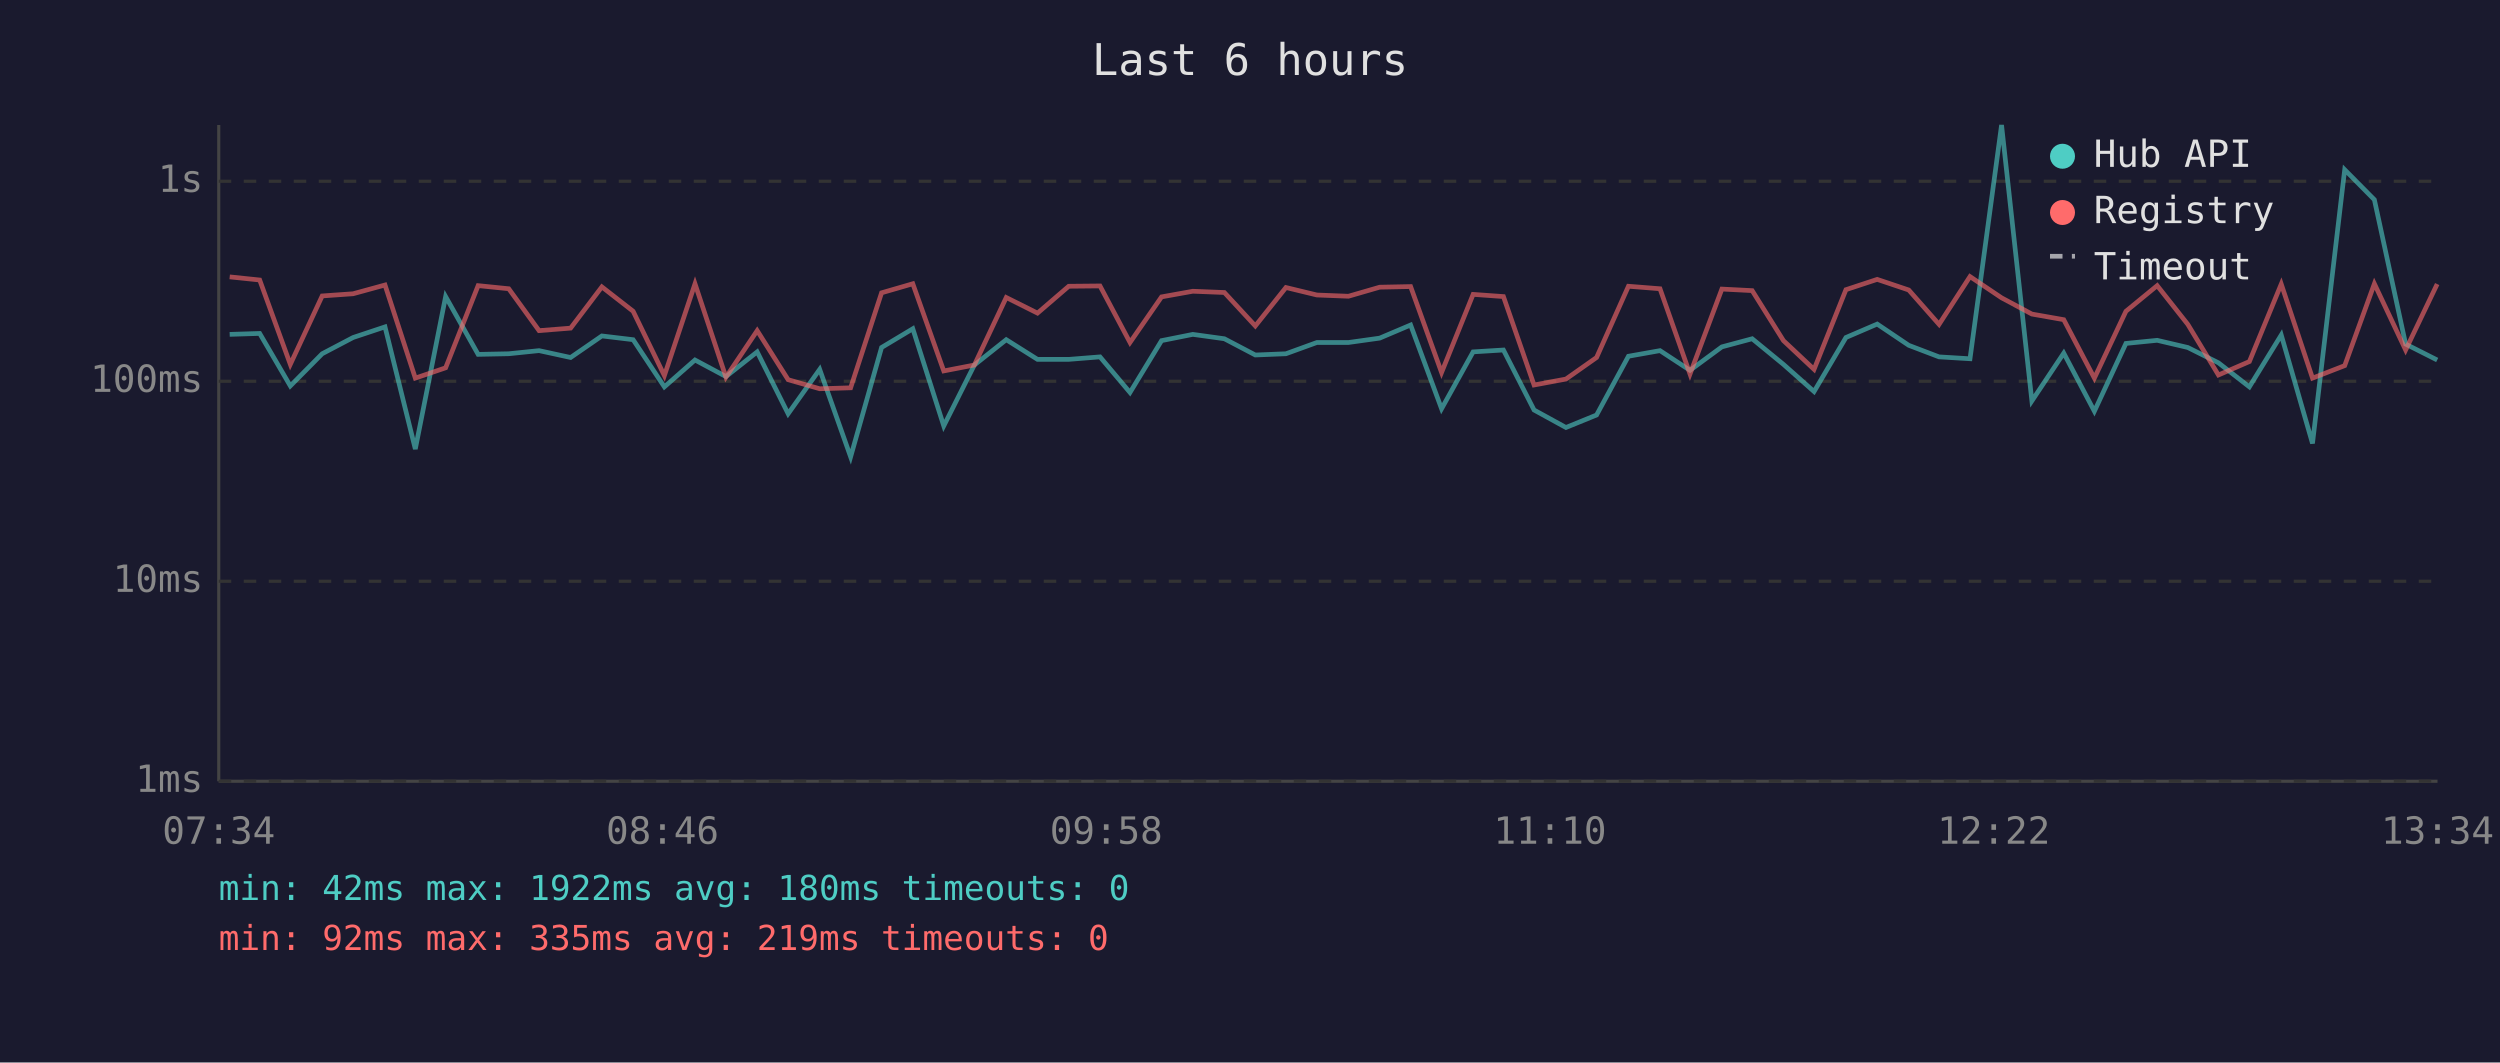
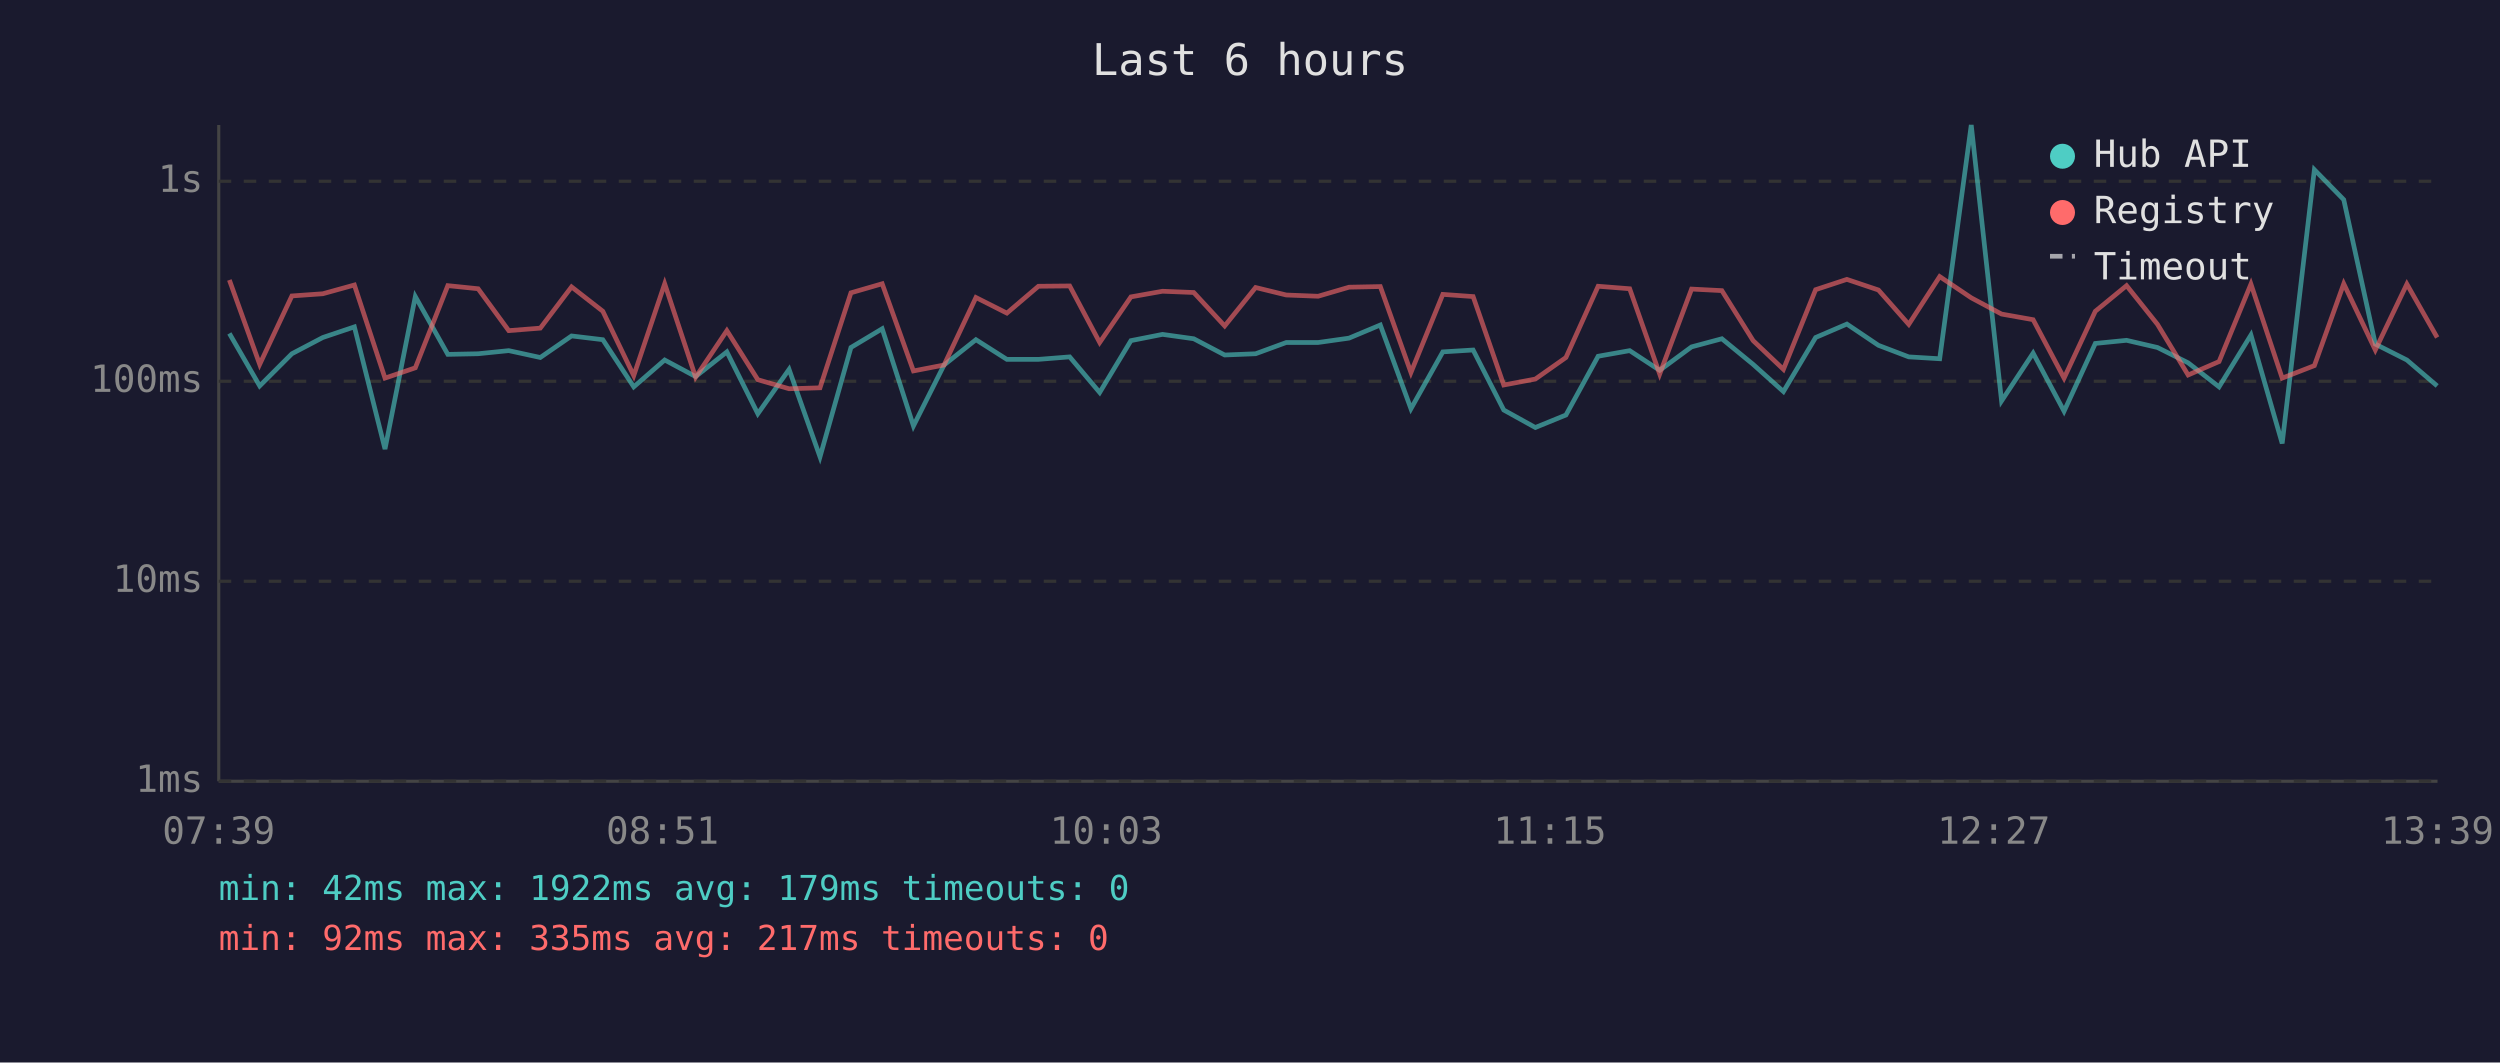
<svg xmlns="http://www.w3.org/2000/svg" viewBox="0 0 800 340" font-family="monospace" font-size="12">
  <rect width="800" height="340" fill="#1a1a2e" />
  <text x="400" y="24" fill="#e0e0e0" font-size="14" text-anchor="middle">Last 6 hours</text>
  <line x1="70" y1="40" x2="70" y2="250" stroke="#444" stroke-width="1" />
  <line x1="70" y1="250" x2="780" y2="250" stroke="#444" stroke-width="1" />
  <line x1="70" y1="250" x2="780" y2="250" stroke="#333" stroke-width="1" stroke-dasharray="4" />
  <text x="65" y="250" fill="#888" text-anchor="end" dominant-baseline="middle">1ms</text>
  <line x1="70" y1="186" x2="780" y2="186" stroke="#333" stroke-width="1" stroke-dasharray="4" />
  <text x="65" y="186" fill="#888" text-anchor="end" dominant-baseline="middle">10ms</text>
  <line x1="70" y1="122" x2="780" y2="122" stroke="#333" stroke-width="1" stroke-dasharray="4" />
  <text x="65" y="122" fill="#888" text-anchor="end" dominant-baseline="middle">100ms</text>
  <line x1="70" y1="58" x2="780" y2="58" stroke="#333" stroke-width="1" stroke-dasharray="4" />
  <text x="65" y="58" fill="#888" text-anchor="end" dominant-baseline="middle">1s</text>
-   <text x="70" y="270" fill="#888" text-anchor="middle">07:34</text>
-   <text x="212" y="270" fill="#888" text-anchor="middle">08:46</text>
-   <text x="354" y="270" fill="#888" text-anchor="middle">09:58</text>
-   <text x="496" y="270" fill="#888" text-anchor="middle">11:10</text>
-   <text x="638" y="270" fill="#888" text-anchor="middle">12:22</text>
-   <text x="780" y="270" fill="#888" text-anchor="middle">13:34</text>
-   <polyline points="73.5,107.0 83.1,106.7 92.9,123.5 103.1,113.2 113.0,108.0 123.2,104.6 132.9,143.7 142.6,94.9 153.0,113.4 162.8,113.2 172.5,112.2 182.6,114.4 192.6,107.5 202.6,108.7 212.6,123.8 222.4,115.2 232.3,120.5 242.3,112.6 252.2,132.4 262.3,118.2 272.2,146.2 282.1,111.2 292.1,105.2 302.0,136.3 311.8,116.8 322.0,108.7 332.0,115.0 342.0,115.0 352.0,114.2 361.6,125.6 371.7,109.0 381.7,107.0 391.8,108.4 401.7,113.6 411.5,113.2 421.4,109.6 431.5,109.6 441.5,108.2 451.4,104.0 461.3,130.8 471.4,112.6 481.1,112.0 490.9,131.2 501.1,136.8 510.9,132.8 521.1,114.0 531.2,112.2 540.8,118.5 551.0,111.0 560.7,108.4 570.7,116.6 580.5,125.3 590.7,108.0 600.7,103.7 610.8,110.5 620.5,114.2 630.4,114.8 640.5,40.0 650.2,128.3 660.4,113.0 670.2,131.6 680.3,109.9 690.3,108.9 700.1,111.2 709.9,116.1 719.8,123.8 730.0,107.2 740.0,141.9 750.3,54.3 759.8,63.9 769.8,110.1 779.9,115.2" fill="none" stroke="#4ecdc4" stroke-width="1.5" opacity="0.6" />
-   <polyline points="73.5,88.6 83.1,89.6 92.9,116.6 103.1,94.7 113.0,94.0 123.2,91.2 132.9,121.0 142.6,117.7 153.0,91.4 162.8,92.4 172.5,105.8 182.6,105.0 192.6,91.8 202.6,99.6 212.6,120.2 222.4,90.8 232.3,120.7 242.3,105.8 252.2,121.5 262.3,124.4 272.2,124.1 282.1,93.7 292.1,90.8 302.0,118.7 311.8,116.8 322.0,95.2 332.0,100.2 342.0,91.6 352.0,91.5 361.6,109.6 371.7,95.0 381.7,93.2 391.8,93.6 401.7,104.3 411.5,92.0 421.4,94.4 431.5,94.8 441.5,91.9 451.4,91.7 461.3,119.2 471.4,94.2 481.1,94.9 490.9,123.2 501.1,121.3 510.9,114.4 521.1,91.6 531.2,92.4 540.8,119.7 551.0,92.5 560.7,93.0 570.7,109.0 580.5,118.2 590.7,92.7 600.7,89.4 610.8,92.8 620.5,103.8 630.4,88.5 640.5,95.3 650.2,100.5 660.4,102.3 670.2,121.0 680.3,99.6 690.3,91.4 700.1,103.8 709.9,120.0 719.8,115.7 730.0,90.9 740.0,121.0 750.3,117.0 759.8,90.8 769.8,112.0 779.9,90.9" fill="none" stroke="#ff6b6b" stroke-width="1.5" opacity="0.6" />
+   <text x="70" y="270" fill="#888" text-anchor="middle">07:39</text>
+   <text x="212" y="270" fill="#888" text-anchor="middle">08:51</text>
+   <text x="354" y="270" fill="#888" text-anchor="middle">10:03</text>
+   <text x="496" y="270" fill="#888" text-anchor="middle">11:15</text>
+   <text x="638" y="270" fill="#888" text-anchor="middle">12:27</text>
+   <text x="780" y="270" fill="#888" text-anchor="middle">13:39</text>
+   <polyline points="73.4,106.7 83.1,123.5 93.4,113.2 103.3,108.0 113.4,104.6 123.2,143.7 132.9,94.9 143.3,113.4 153.0,113.2 162.8,112.2 172.9,114.4 182.9,107.5 192.9,108.7 202.8,123.8 212.7,115.2 222.6,120.5 232.6,112.6 242.5,132.4 252.5,118.2 262.4,146.2 272.3,111.2 282.3,105.2 292.3,136.3 302.1,116.8 312.3,108.7 322.2,115.0 332.3,115.0 342.3,114.2 351.9,125.6 361.9,109.0 372.0,107.0 382.0,108.4 391.9,113.6 401.8,113.2 411.6,109.6 421.8,109.6 431.7,108.2 441.7,104.0 451.5,130.8 461.7,112.6 471.4,112.0 481.2,131.2 491.3,136.8 501.1,132.8 511.4,114.0 521.5,112.2 531.1,118.5 541.3,111.0 551.0,108.4 561.0,116.6 570.7,125.3 581.0,108.0 591.0,103.7 601.1,110.5 610.8,114.2 620.7,114.8 630.8,40.0 640.5,128.3 650.6,113.0 660.5,131.6 670.5,109.9 680.5,108.9 690.4,111.2 700.2,116.1 710.1,123.8 720.3,107.2 730.3,141.9 740.6,54.3 750.0,63.9 760.1,110.1 770.2,115.2 779.9,123.5" fill="none" stroke="#4ecdc4" stroke-width="1.5" opacity="0.6" />
+   <polyline points="73.4,89.6 83.1,116.6 93.4,94.7 103.3,94.0 113.4,91.2 123.2,121.0 132.9,117.7 143.3,91.4 153.0,92.4 162.8,105.8 172.9,105.0 182.9,91.8 192.9,99.6 202.8,120.2 212.7,90.8 222.6,120.7 232.6,105.8 242.5,121.5 252.5,124.4 262.4,124.1 272.3,93.7 282.3,90.8 292.3,118.7 302.1,116.8 312.3,95.2 322.2,100.2 332.3,91.6 342.3,91.5 351.9,109.6 361.9,95.0 372.0,93.2 382.0,93.6 391.9,104.3 401.8,92.0 411.6,94.4 421.8,94.8 431.7,91.9 441.7,91.7 451.5,119.2 461.7,94.2 471.4,94.9 481.2,123.2 491.3,121.3 501.1,114.4 511.4,91.6 521.5,92.4 531.1,119.7 541.3,92.5 551.0,93.0 561.0,109.0 570.7,118.2 581.0,92.7 591.0,89.4 601.1,92.8 610.8,103.8 620.7,88.5 630.8,95.3 640.5,100.5 650.6,102.3 660.5,121.0 670.5,99.6 680.5,91.4 690.4,103.8 700.2,120.0 710.1,115.7 720.3,90.9 730.3,121.0 740.6,117.0 750.0,90.8 760.1,112.0 770.2,90.9 779.9,108.0" fill="none" stroke="#ff6b6b" stroke-width="1.5" opacity="0.6" />
  <circle cx="660" cy="50" r="4" fill="#4ecdc4" />
  <text x="670" y="50" fill="#e0e0e0" dominant-baseline="middle">Hub API</text>
  <circle cx="660" cy="68" r="4" fill="#ff6b6b" />
  <text x="670" y="68" fill="#e0e0e0" dominant-baseline="middle">Registry</text>
  <line x1="656" y1="82" x2="664" y2="82" stroke="#e0e0e0" stroke-width="1.5" stroke-dasharray="4,3" opacity="0.7" />
  <text x="670" y="86" fill="#e0e0e0" dominant-baseline="middle">Timeout</text>
-   <text x="70" y="288" fill="#4ecdc4" font-size="11">min: 42ms  max: 1922ms  avg: 180ms  timeouts: 0</text>
-   <text x="70" y="304" fill="#ff6b6b" font-size="11">min: 92ms  max: 335ms  avg: 219ms  timeouts: 0</text>
+   <text x="70" y="288" fill="#4ecdc4" font-size="11">min: 42ms  max: 1922ms  avg: 179ms  timeouts: 0</text>
+   <text x="70" y="304" fill="#ff6b6b" font-size="11">min: 92ms  max: 335ms  avg: 217ms  timeouts: 0</text>
</svg>
